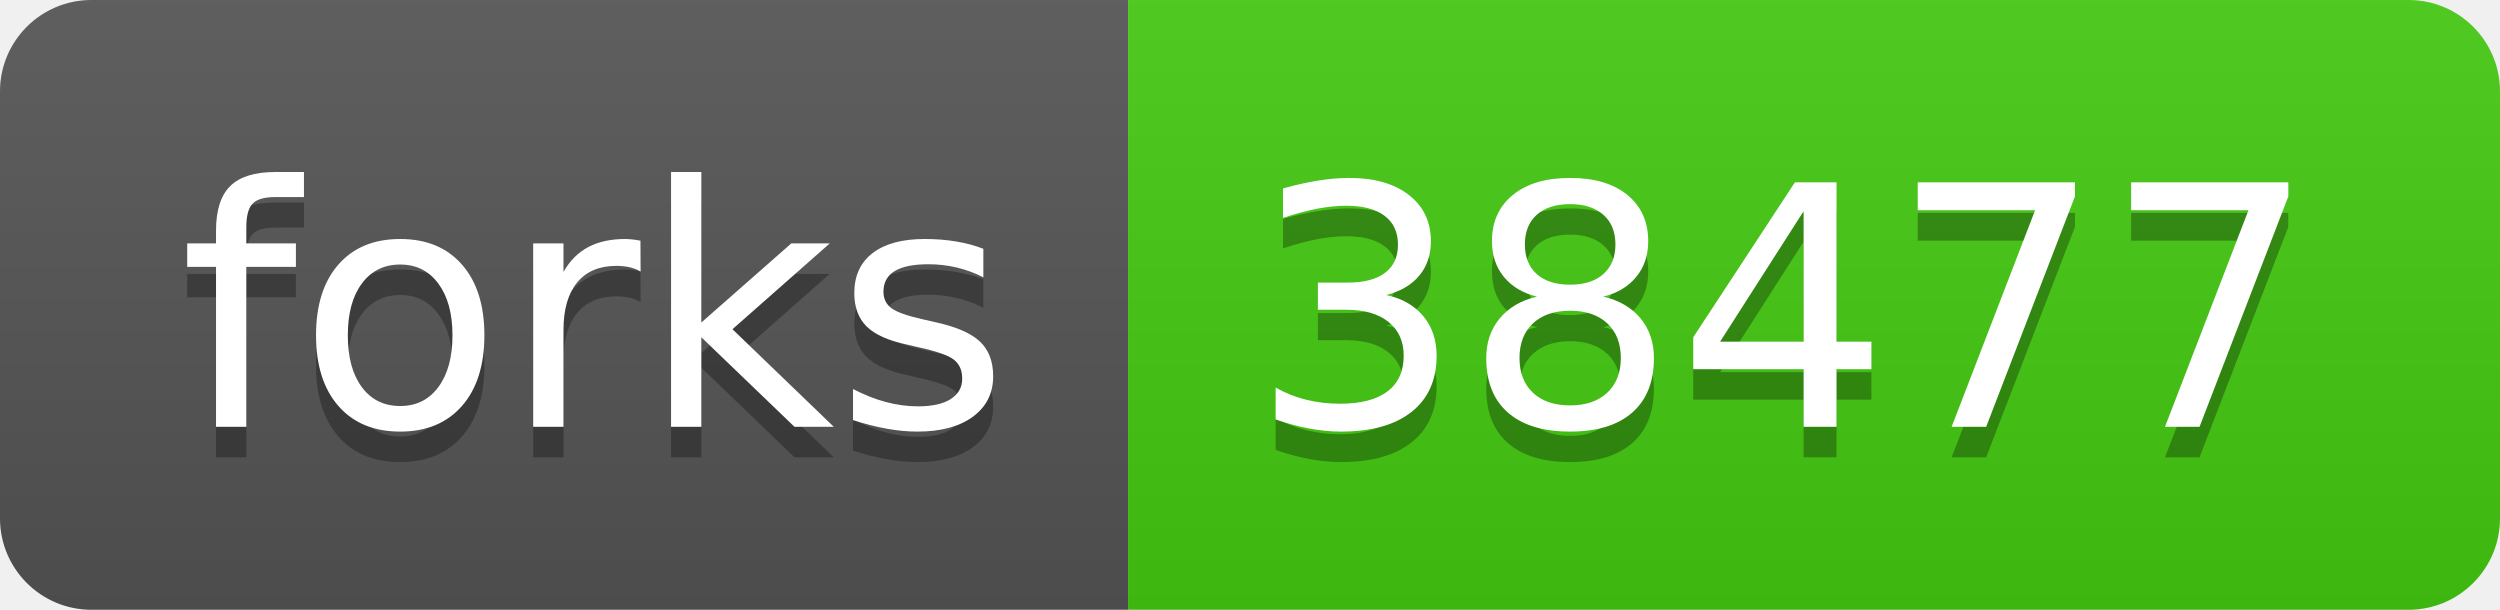
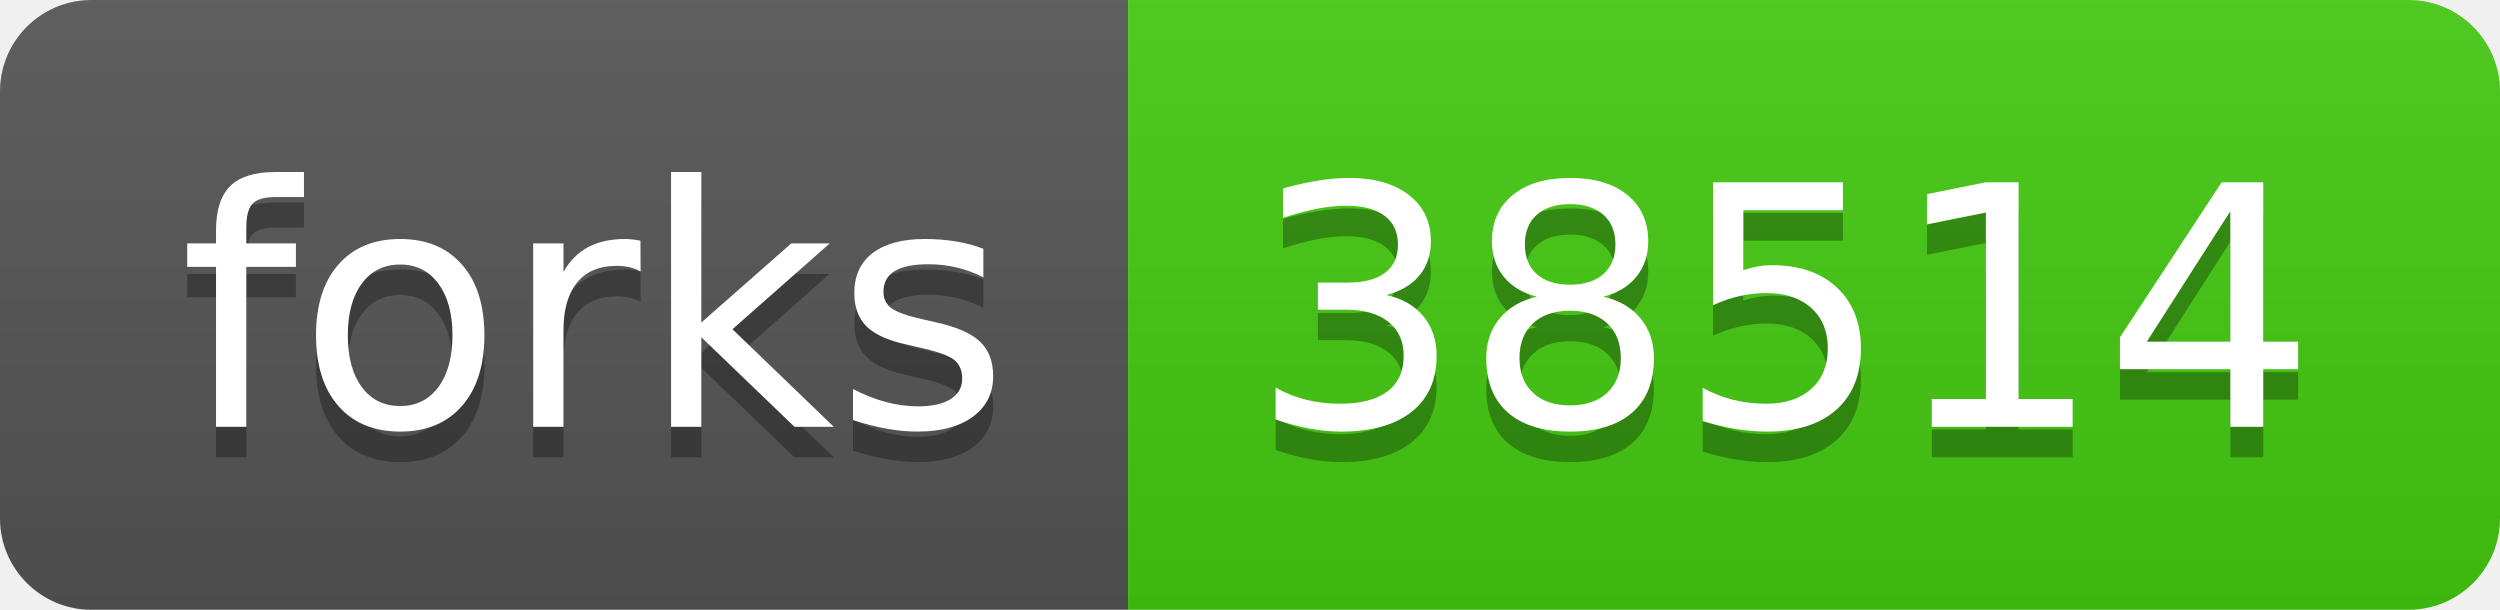
<svg xmlns="http://www.w3.org/2000/svg" width="82" height="20">
  <linearGradient id="s" x2="0" y2="100%">
    <stop offset="0" stop-color="#bbb" stop-opacity=".1" />
    <stop offset="1" stop-opacity=".1" />
  </linearGradient>
  <clipPath id="r">
    <rect width="82" height="20" rx="3" fill="#fff" />
  </clipPath>
  <g clip-path="url(#r)">
    <rect width="37" height="20" fill="#555" />
    <rect x="37" width="45" height="20" fill="#4c1" />
    <rect width="82" height="20" fill="url(#s)" />
  </g>
  <g fill="#fff" text-anchor="middle" font-family="Verdana,Geneva,DejaVu Sans,sans-serif" text-rendering="geometricPrecision" font-size="110">
    <text x="195" y="150" fill="#010101" fill-opacity=".3" transform="scale(.1)" textLength="270">forks</text>
    <text x="195" y="140" transform="scale(.1)" textLength="270">forks</text>
-     <text x="585" y="150" fill="#010101" fill-opacity=".3" transform="scale(.1)" textLength="350">38477</text>
-     <text x="585" y="140" transform="scale(.1)" textLength="350">38477</text>
+     <text x="585" y="150" fill="#010101" fill-opacity=".3" transform="scale(.1)" textLength="350">38514</text>
+     <text x="585" y="140" transform="scale(.1)" textLength="350">38514</text>
  </g>
</svg>
